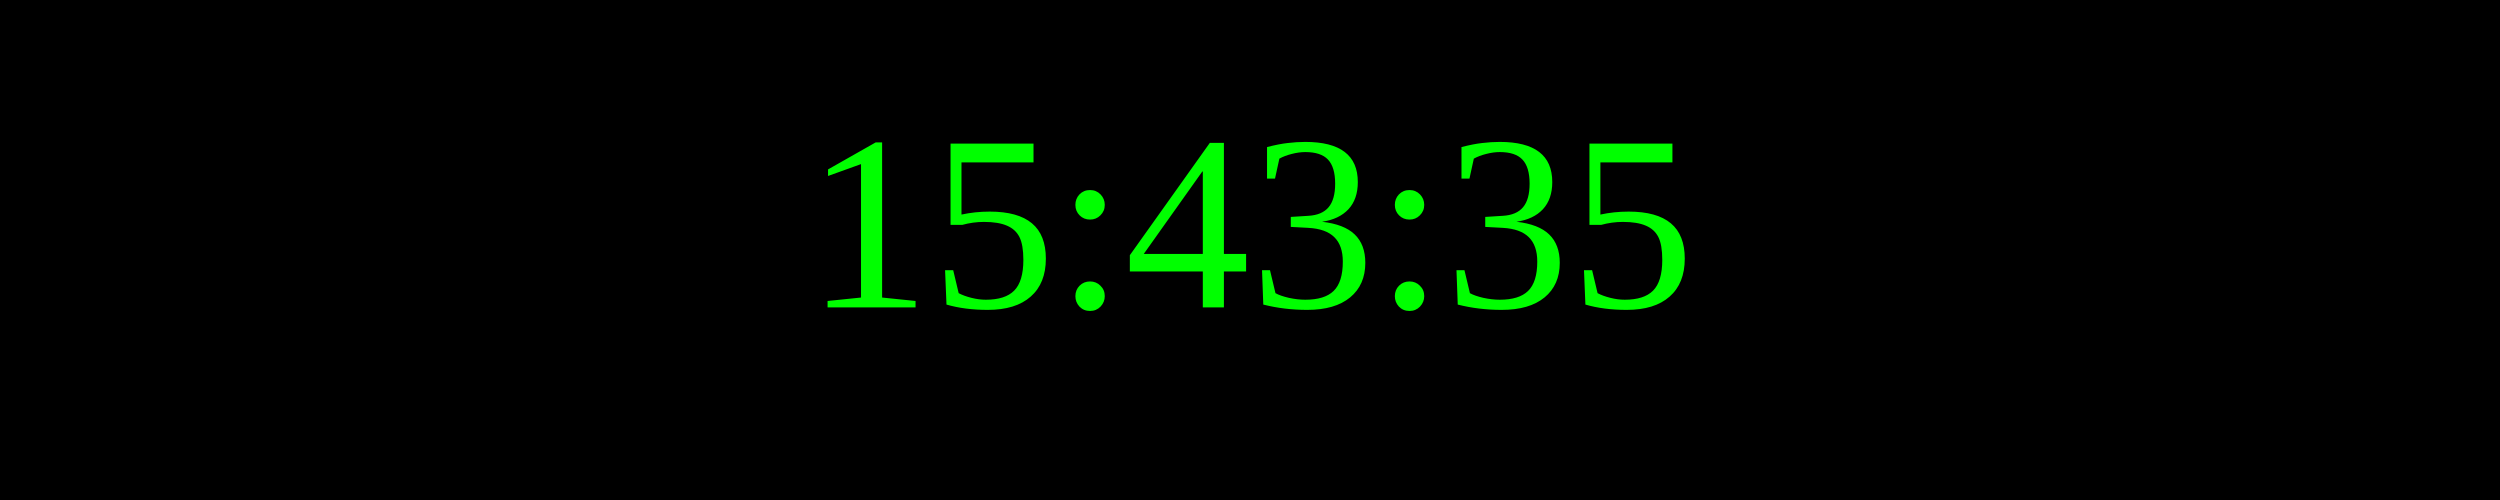
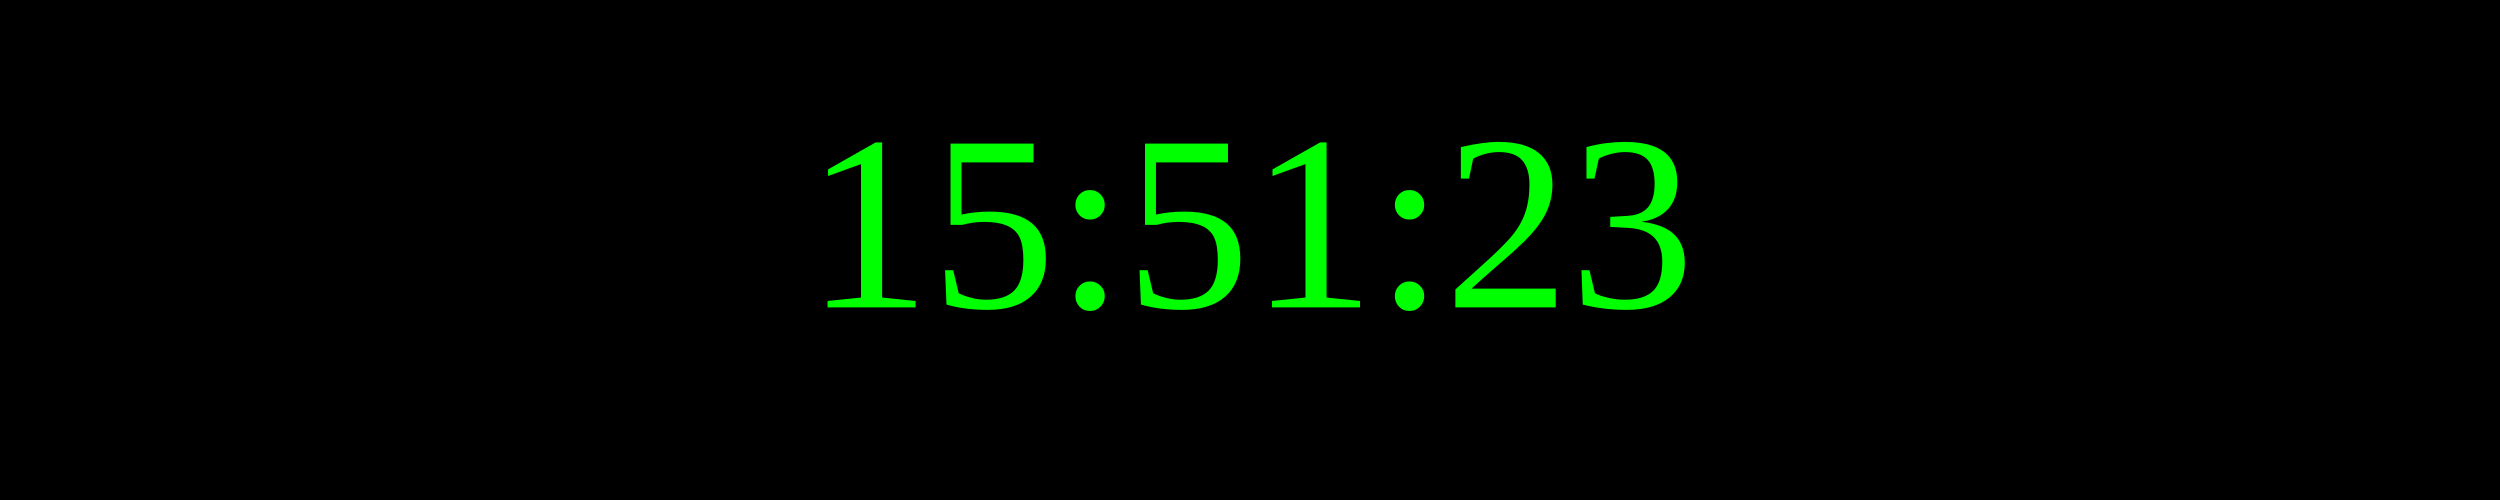
<svg xmlns="http://www.w3.org/2000/svg" width="250" height="50">
  <rect width="100%" height="100%" fill="black" />
  <text x="50%" y="50%" font-size="25" fill="lime" text-anchor="middle" dominant-baseline="middle">
- 15:43:35
+ 15:51:23
</text>
</svg>
